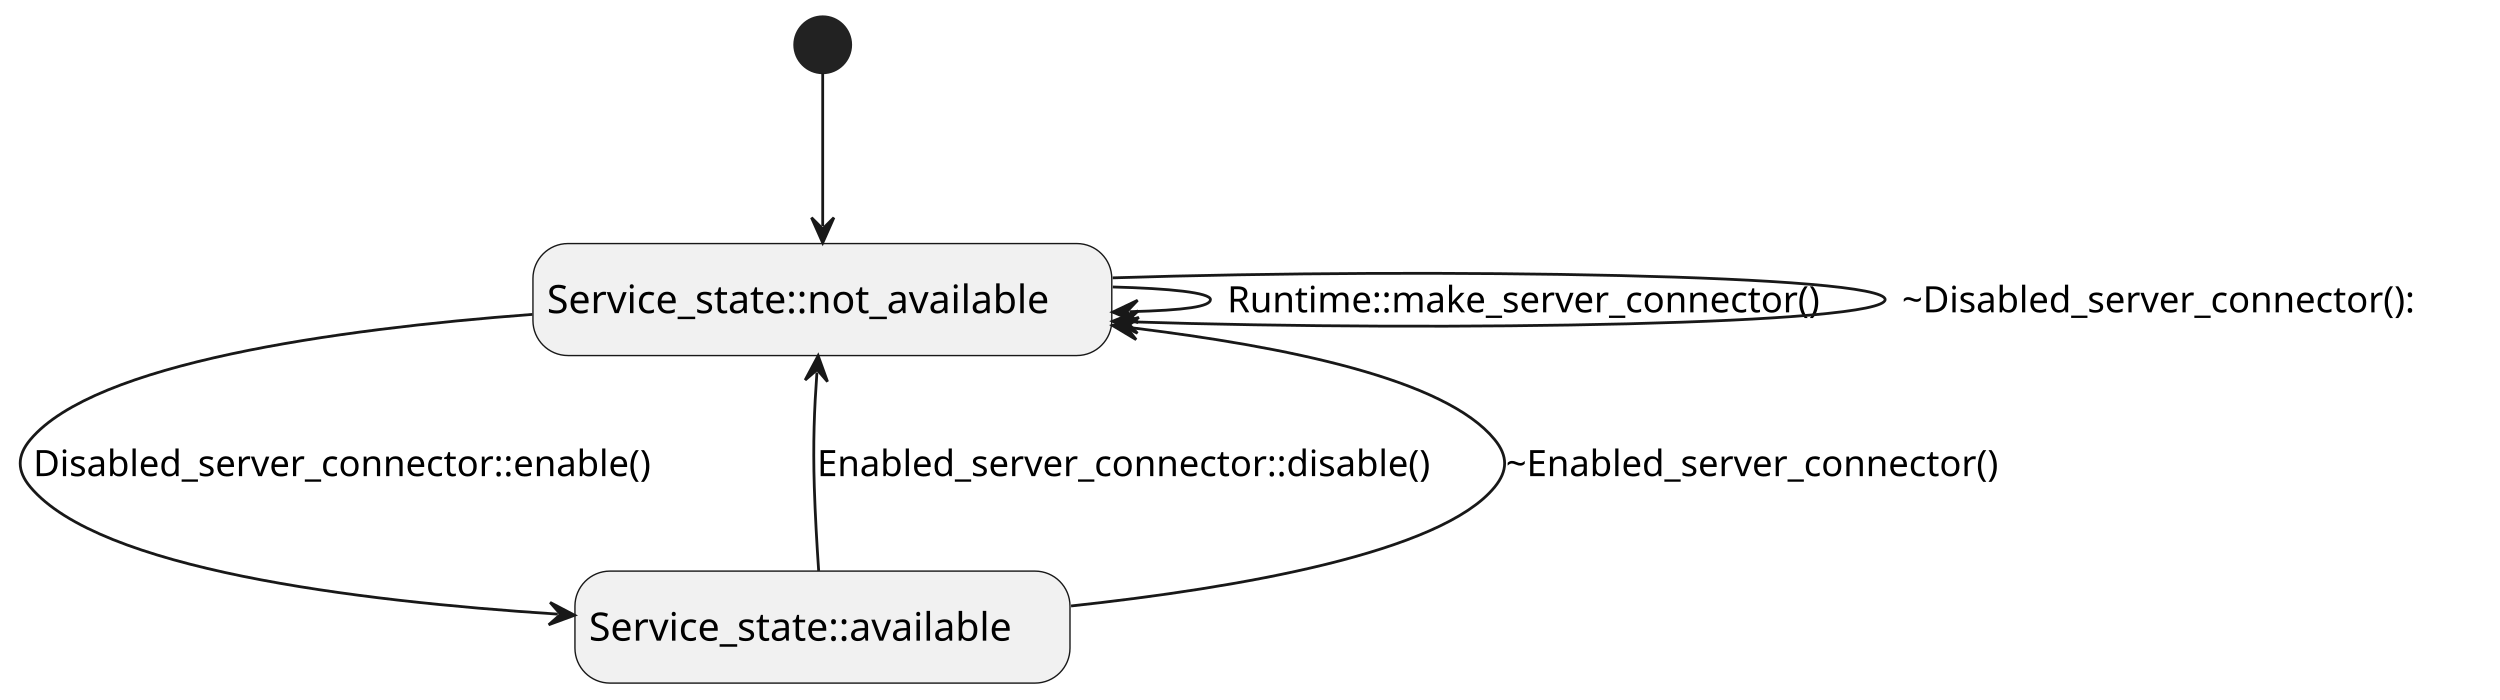
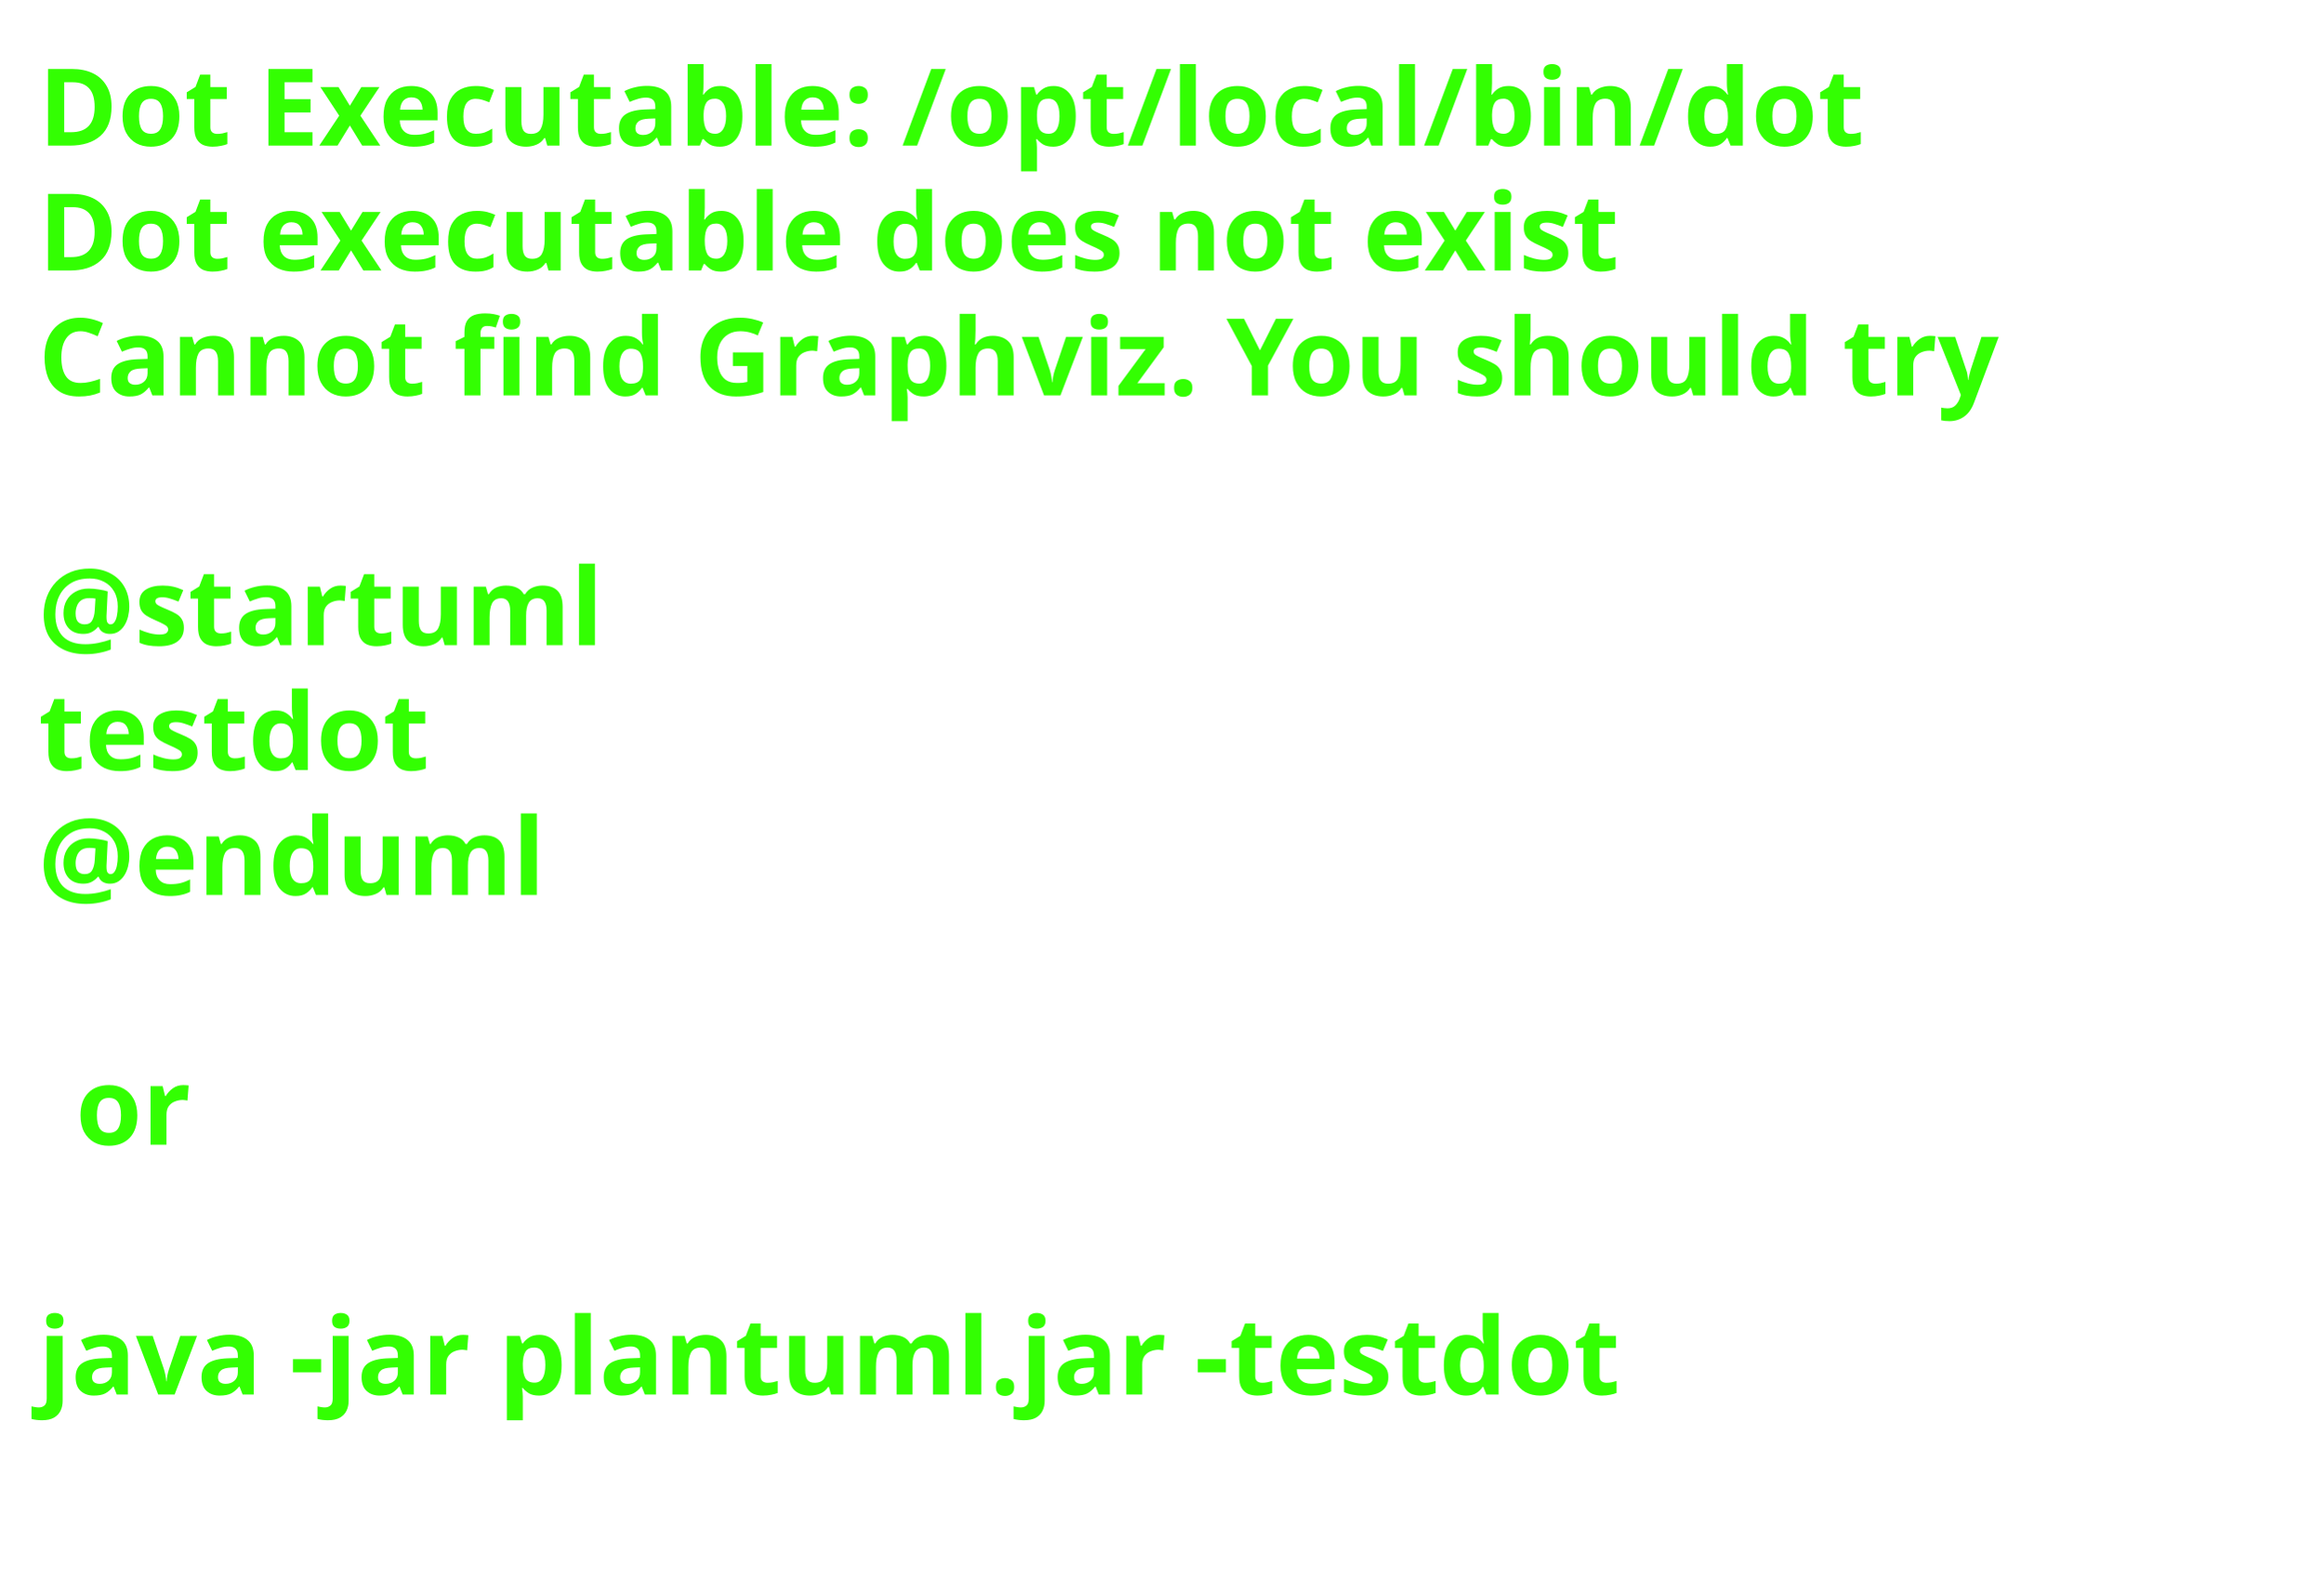
- <svg xmlns="http://www.w3.org/2000/svg" contentStyleType="text/css" data-diagram-type="STATE" height="250px" preserveAspectRatio="none" style="width:893px;height:250px;background:#FFFFFF;" version="1.1" viewBox="0 0 893 250" width="893px" zoomAndPan="magnify">
+ <svg xmlns="http://www.w3.org/2000/svg" contentStyleType="text/css" data-diagram-type="STATE" height="206px" preserveAspectRatio="none" style="width:303px;height:206px;background:#FFFFFF;" version="1.1" viewBox="0 0 303 206" width="303px" zoomAndPan="magnify">
  <defs />
  <g>
-     <rect fill="#F1F1F1" height="40" rx="12.5" ry="12.5" style="stroke:#181818;stroke-width:0.5;" width="206.759" x="190.37" y="87" />
-     <text fill="#000000" font-family="sans-serif" font-size="14" lengthAdjust="spacing" textLength="196.759" x="195.37" y="111.847">Service_state::not_available</text>
-     <rect fill="#F1F1F1" height="40" rx="12.5" ry="12.5" style="stroke:#181818;stroke-width:0.5;" width="176.831" x="205.37" y="204" />
-     <text fill="#000000" font-family="sans-serif" font-size="14" lengthAdjust="spacing" textLength="166.831" x="210.37" y="228.847">Service_state::available</text>
-     <ellipse cx="293.87" cy="16" fill="#222222" rx="10" ry="10" style="stroke:#222222;stroke-width:1;" />
-     <g id="link_*start*_not_available">
-       <path d="M293.87,26.19 C293.87,40.4 293.87,62.02 293.87,80.74 " fill="transparent" id="*start*-to-not_available" style="stroke:#181818;stroke-width:1;" />
-       <polygon fill="#181818" points="293.87,86.74,297.87,77.74,293.87,81.74,289.87,77.74,293.87,86.74" style="stroke:#181818;stroke-width:1;" />
-     </g>
-     <g id="link_not_available_not_available">
-       <path d="M397.46,102.51 C417.85,103.03 432.37,104.52 432.37,107 C432.37,109.48 423.848,110.817 403.458,111.337 " fill="transparent" id="not_available-to-not_available" style="stroke:#181818;stroke-width:1;" />
-       <polygon fill="#181818" points="397.46,111.49,406.559,115.259,402.458,111.362,406.355,107.262,397.46,111.49" style="stroke:#181818;stroke-width:1;" />
-       <text fill="#000000" font-family="sans-serif" font-size="13" lengthAdjust="spacing" textLength="229.214" x="438.37" y="111.567">Runtime::make_server_connector()</text>
-     </g>
-     <g id="link_not_available_not_available">
-       <path d="M397.44,99.25 C512.13,95.57 673.37,98.15 673.37,107 C673.37,115.85 518.127,118.622 403.437,114.942 " fill="transparent" id="not_available-to-not_available-1" style="stroke:#181818;stroke-width:1;" />
-       <polygon fill="#181818" points="397.44,114.75,406.307,119.037,402.437,114.91,406.564,111.041,397.44,114.75" style="stroke:#181818;stroke-width:1;" />
-       <text fill="#000000" font-family="sans-serif" font-size="13" lengthAdjust="spacing" textLength="201.164" x="679.37" y="111.567">~Disabled_server_connector():</text>
-     </g>
-     <g id="link_not_available_available">
-       <path d="M190.18,112.3 C119.14,117.67 33.79,129.77 10.87,157 C6,162.78 6,168.22 10.87,174 C35.43,203.18 125.733,214.601 199.243,219.371 " fill="transparent" id="not_available-to-available" style="stroke:#181818;stroke-width:1;" />
-       <polygon fill="#181818" points="205.23,219.76,196.508,215.186,200.24,219.436,195.99,223.169,205.23,219.76" style="stroke:#181818;stroke-width:1;" />
-       <text fill="#000000" font-family="sans-serif" font-size="13" lengthAdjust="spacing" textLength="238.716" x="11.87" y="170.067">Disabled_server_connector::enable()</text>
-     </g>
-     <g id="link_available_not_available">
-       <path d="M292.43,203.93 C291.82,194.87 291.17,183.88 290.87,174 C290.39,158.18 290.859,146.225 291.809,133.044 " fill="transparent" id="available-to-not_available" style="stroke:#181818;stroke-width:1;" />
-       <polygon fill="#181818" points="292.24,127.06,287.603,135.749,291.88,132.047,295.583,136.324,292.24,127.06" style="stroke:#181818;stroke-width:1;" />
-       <text fill="#000000" font-family="sans-serif" font-size="13" lengthAdjust="spacing" textLength="237.174" x="291.87" y="170.067">Enabled_server_connector::disable()</text>
-     </g>
-     <g id="link_available_not_available">
-       <path d="M382.58,216.45 C442.77,209.95 514.74,197.43 533.87,174 C538.65,168.15 538.65,162.85 533.87,157 C516.29,135.46 460.016,123.875 403.336,116.975 " fill="transparent" id="available-to-not_available-1" style="stroke:#181818;stroke-width:1;" />
-       <polygon fill="#181818" points="397.38,116.25,405.831,121.308,402.343,116.854,406.797,113.367,397.38,116.25" style="stroke:#181818;stroke-width:1;" />
-       <text fill="#000000" font-family="sans-serif" font-size="13" lengthAdjust="spacing" textLength="192.842" x="537.87" y="170.067">~Enabled_server_connector()</text>
-     </g>
+     <text fill="#33FF02" font-family="sans-serif" font-size="14" font-weight="bold" lengthAdjust="spacing" textLength="264.954" x="5" y="19">Dot Executable: /opt/local/bin/dot</text>
+     <text fill="#33FF02" font-family="sans-serif" font-size="14" font-weight="bold" lengthAdjust="spacing" textLength="236.264" x="5" y="35.297">Dot executable does not exist</text>
+     <text fill="#33FF02" font-family="sans-serif" font-size="14" font-weight="bold" lengthAdjust="spacing" textLength="291.587" x="5" y="51.594">Cannot find Graphviz. You should try</text>
+     <text fill="#33FF02" font-family="sans-serif" font-size="14" font-weight="bold" lengthAdjust="spacing" textLength="4.874" x="5" y="67.891"> </text>
+     <text fill="#33FF02" font-family="sans-serif" font-size="14" font-weight="bold" lengthAdjust="spacing" textLength="81.423" x="5" y="84.188">@startuml</text>
+     <text fill="#33FF02" font-family="sans-serif" font-size="14" font-weight="bold" lengthAdjust="spacing" textLength="57.545" x="5" y="100.484">testdot</text>
+     <text fill="#33FF02" font-family="sans-serif" font-size="14" font-weight="bold" lengthAdjust="spacing" textLength="72.837" x="5" y="116.781">@enduml</text>
+     <text fill="#33FF02" font-family="sans-serif" font-size="14" font-weight="bold" lengthAdjust="spacing" textLength="4.874" x="5" y="133.078"> </text>
+     <text fill="#33FF02" font-family="sans-serif" font-size="14" font-weight="bold" lengthAdjust="spacing" textLength="16.523" x="9.874" y="149.375">or</text>
+     <text fill="#33FF02" font-family="sans-serif" font-size="14" font-weight="bold" lengthAdjust="spacing" textLength="4.874" x="5" y="165.672"> </text>
+     <text fill="#33FF02" font-family="sans-serif" font-size="14" font-weight="bold" lengthAdjust="spacing" textLength="234.507" x="5" y="181.969">java -jar plantuml.jar -testdot</text>
+     <text fill="#33FF02" font-family="sans-serif" font-size="14" font-weight="bold" lengthAdjust="spacing" textLength="4.874" x="5" y="198.266"> </text>
  </g>
</svg>
